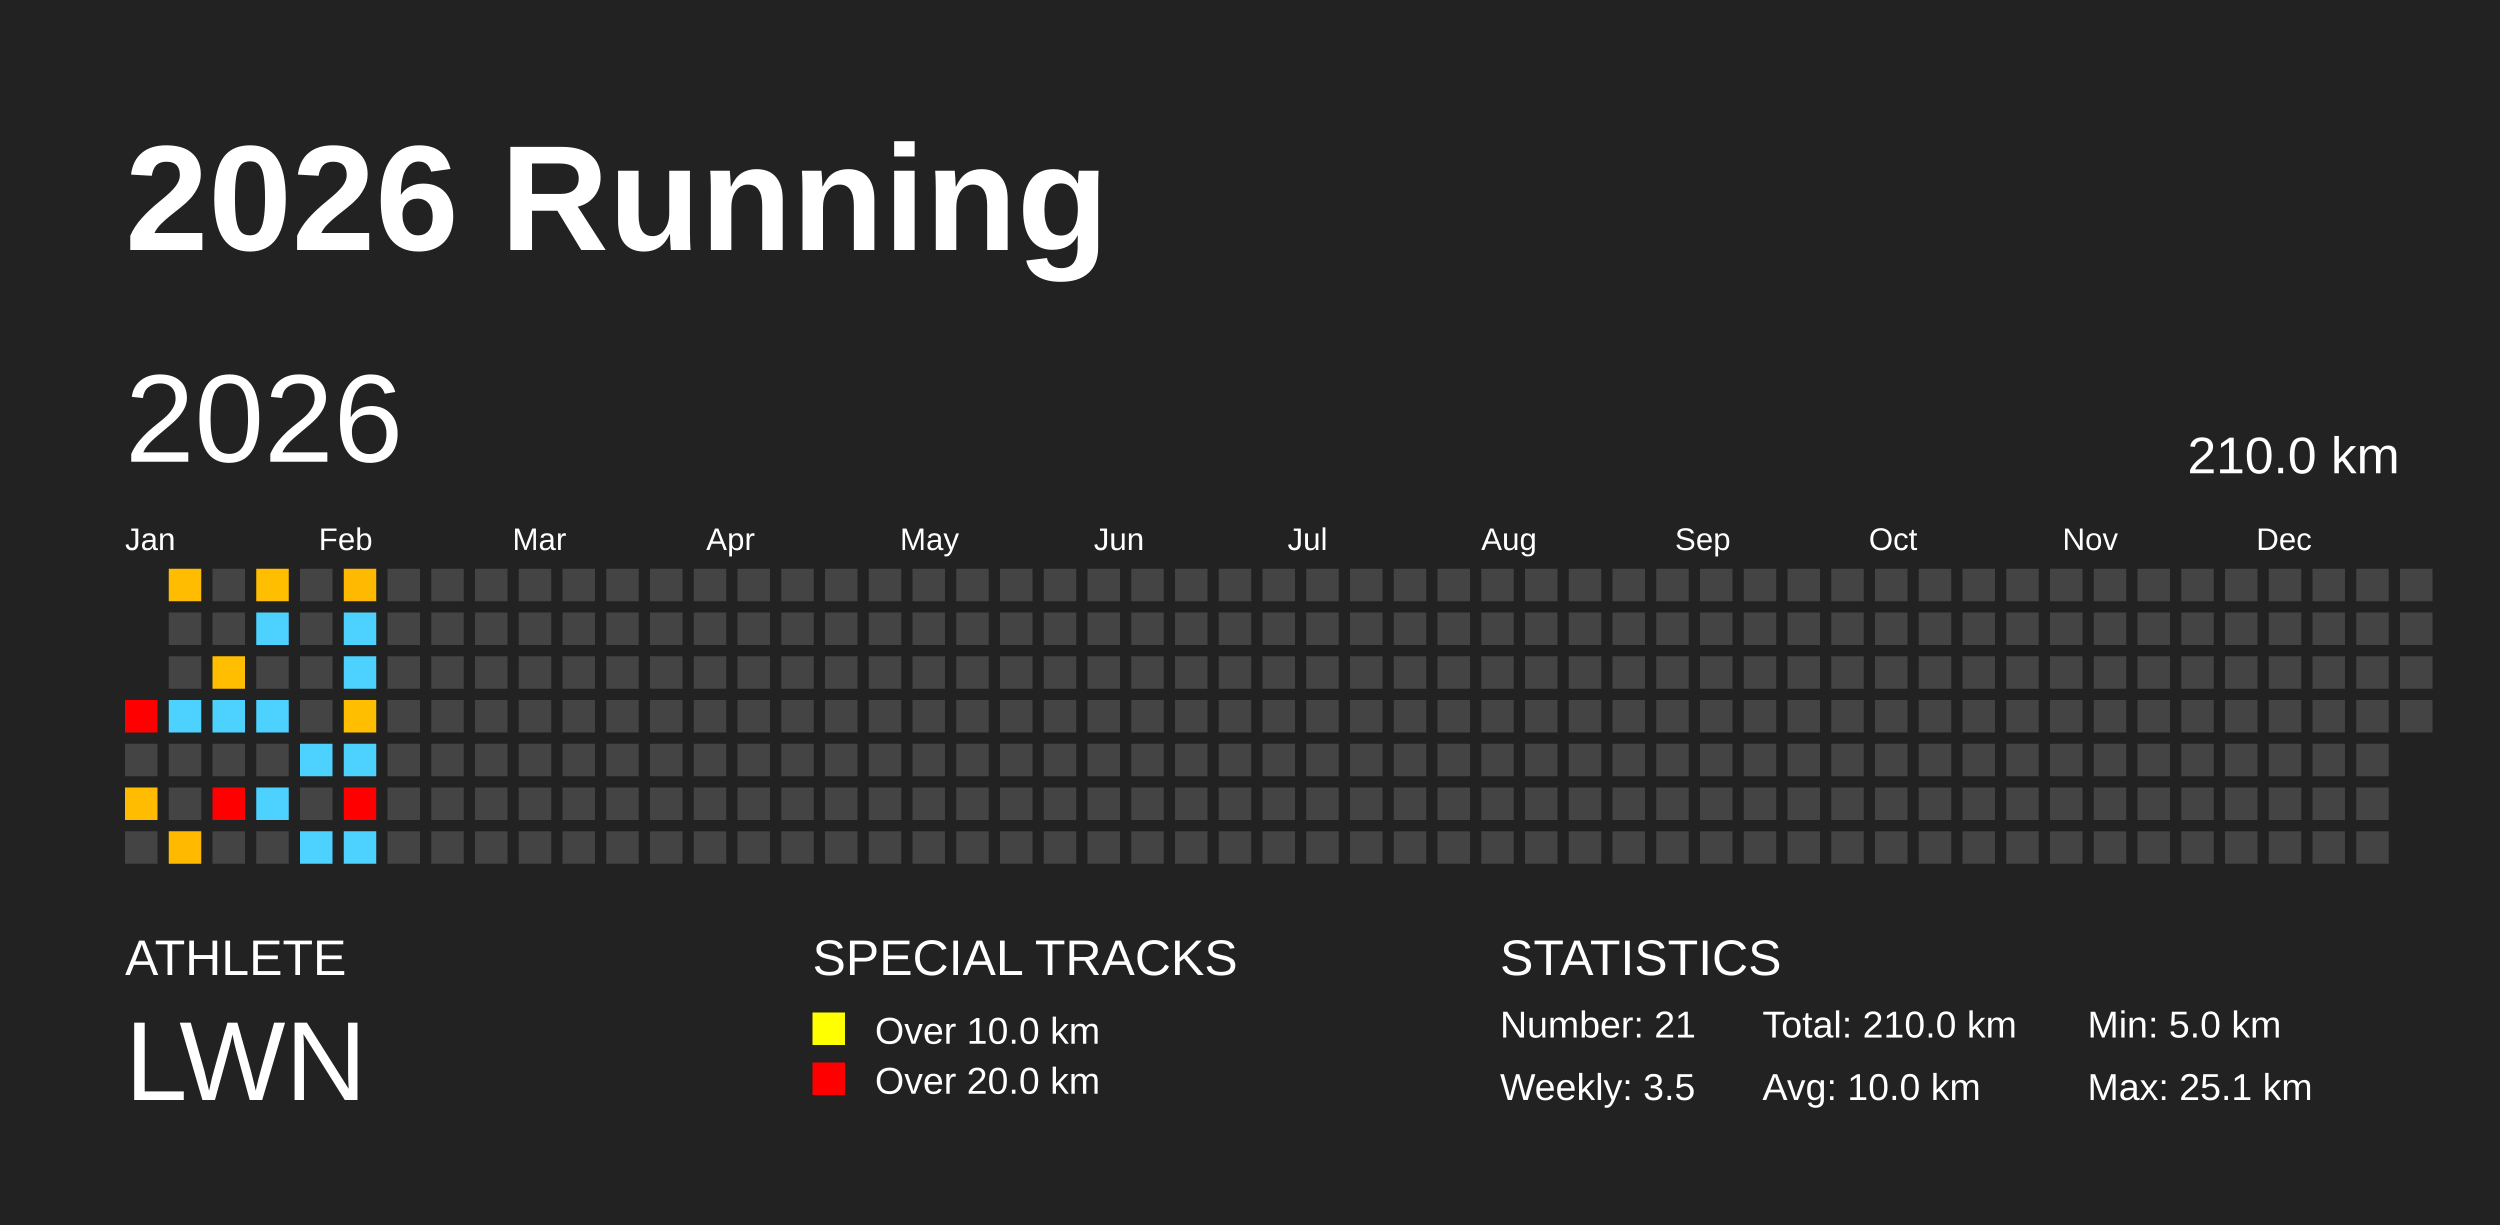
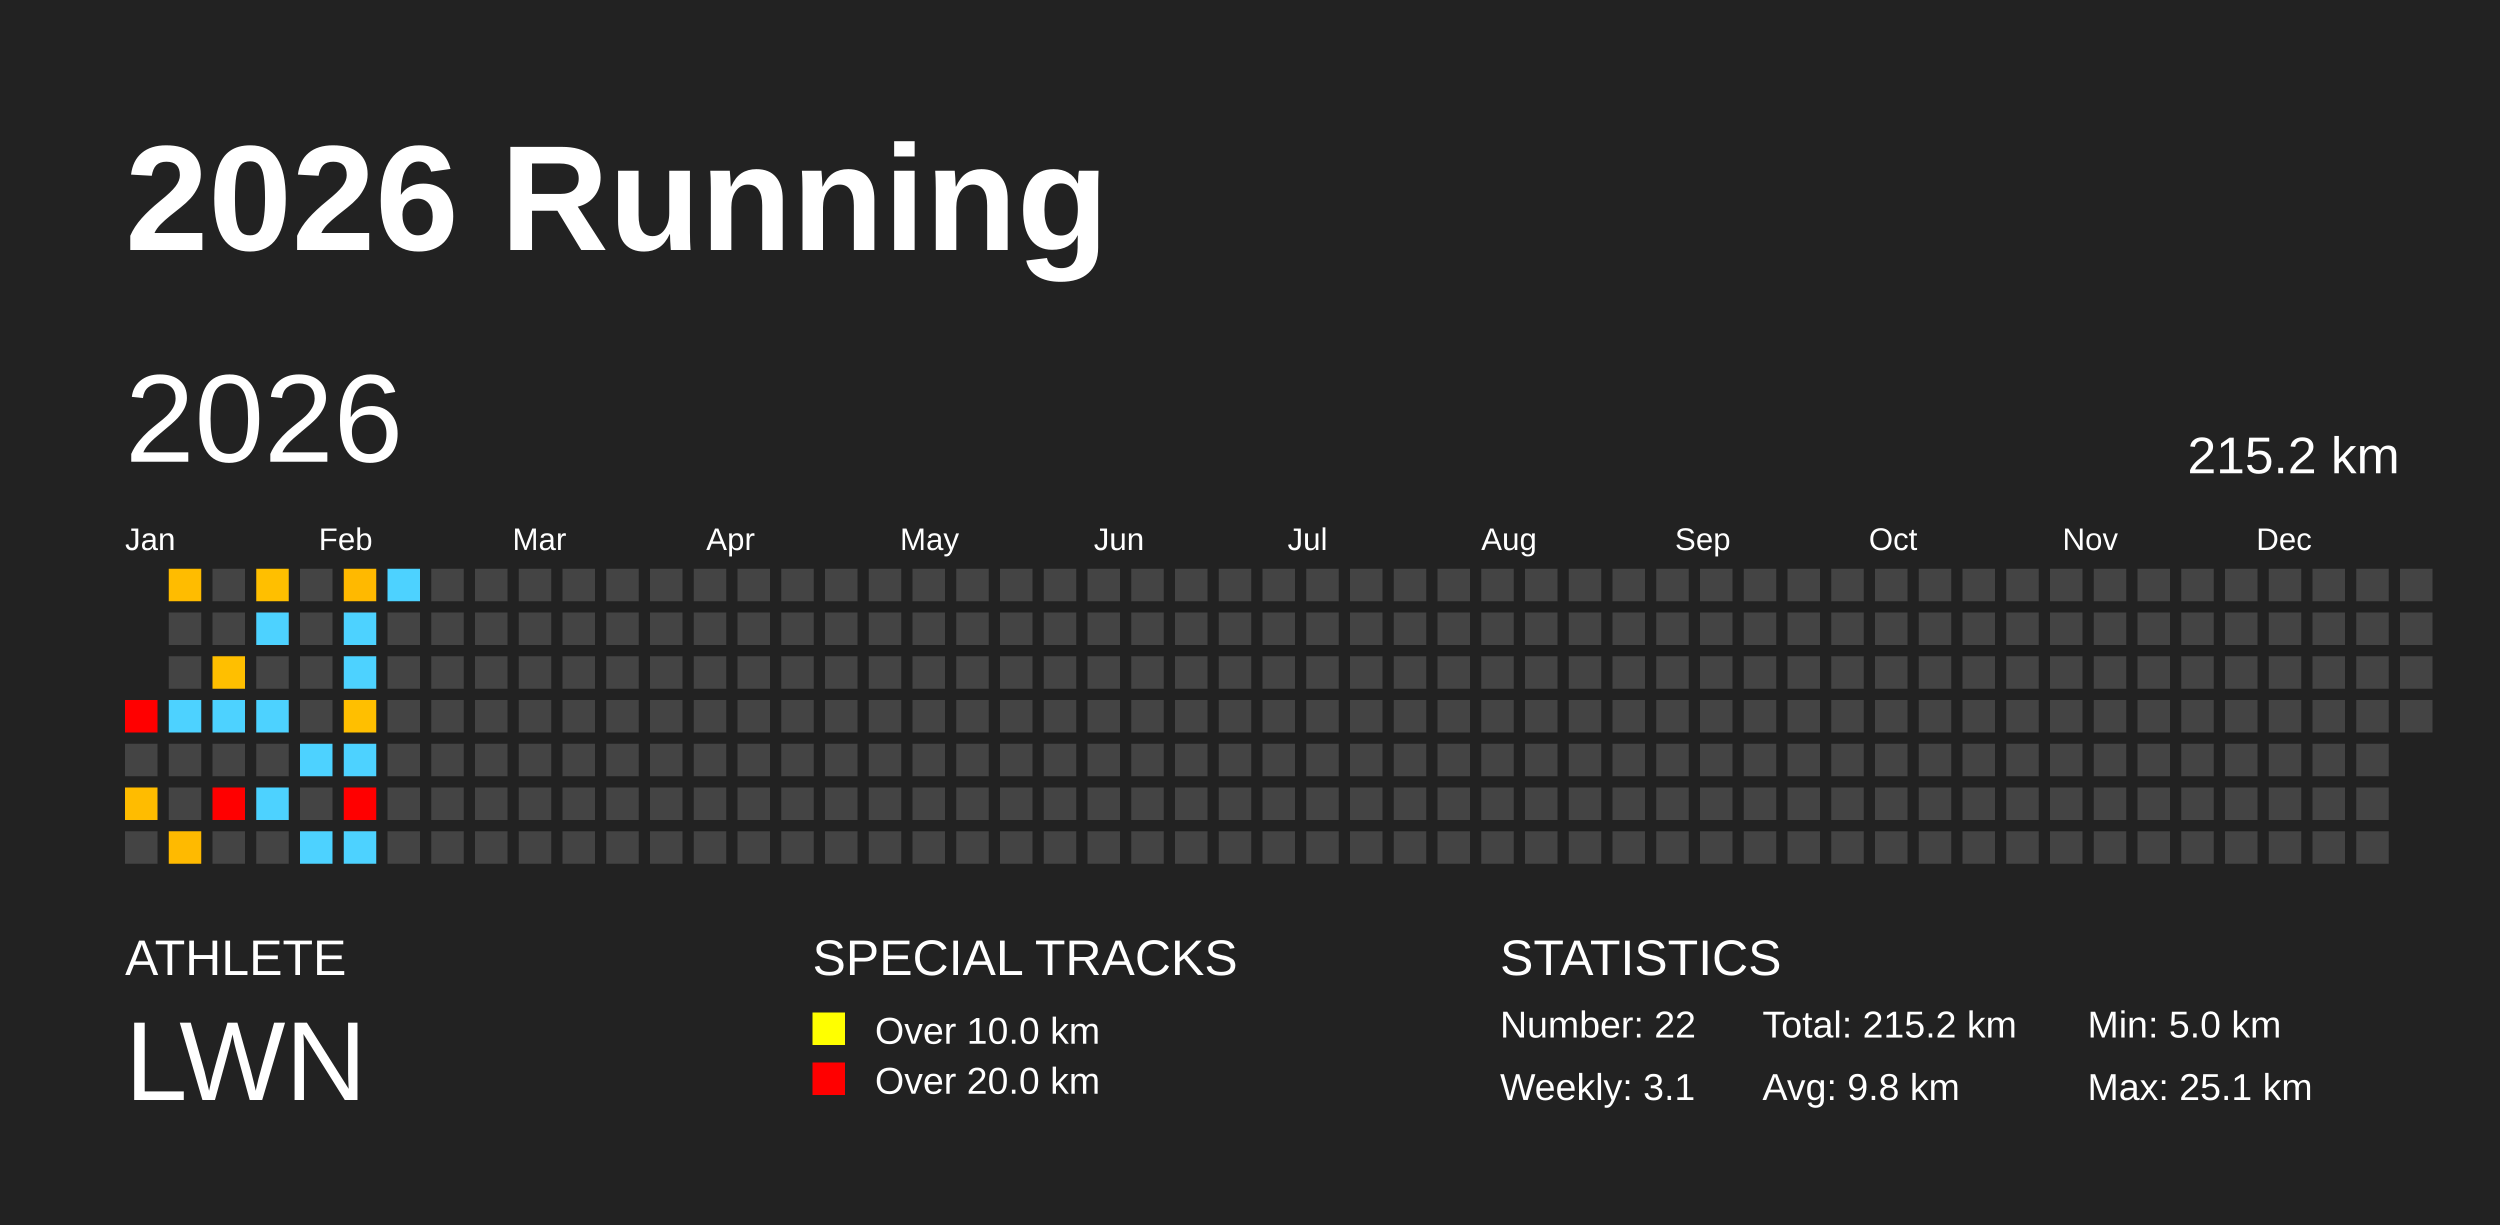
<svg xmlns="http://www.w3.org/2000/svg" baseProfile="full" height="98mm" version="1.1" viewBox="0,0,200,98" width="200mm">
  <defs />
  <rect fill="#222222" height="98" width="200" x="0" y="0" />
  <text fill="#FFFFFF" style="font-size:12px; font-family:Arial; font-weight:bold;" x="10" y="20">2026 Running</text>
  <text fill="#FFFFFF" style="font-size:4px; font-family:Arial" x="10" y="78">ATHLETE</text>
  <text fill="#FFFFFF" style="font-size:9px; font-family:Arial" x="10" y="88">LWN</text>
  <text fill="#FFFFFF" style="font-size:4px; font-family:Arial" x="65" y="78">SPECIAL TRACKS</text>
  <rect fill="yellow" height="2.6" width="2.6" x="65" y="81" />
  <text fill="#FFFFFF" style="font-size:3px; font-family:Arial" x="70" y="83.5">Over 10.0 km</text>
  <rect fill="red" height="2.6" width="2.6" x="65" y="85" />
  <text fill="#FFFFFF" style="font-size:3px; font-family:Arial" x="70" y="87.5">Over 20.0 km</text>
  <text fill="#FFFFFF" style="font-size:4px; font-family:Arial" x="120" y="78">STATISTICS</text>
-   <text fill="#FFFFFF" style="font-size:3px; font-family:Arial" x="120" y="83">Number: 21</text>
-   <text fill="#FFFFFF" style="font-size:3px; font-family:Arial" x="120" y="88">Weekly: 3.5</text>
-   <text fill="#FFFFFF" style="font-size:3px; font-family:Arial" x="141" y="83">Total: 210.0 km</text>
-   <text fill="#FFFFFF" style="font-size:3px; font-family:Arial" x="141" y="88">Avg: 10.0 km</text>
+   <text fill="#FFFFFF" style="font-size:3px; font-family:Arial" x="120" y="83">Number: 22</text>
+   <text fill="#FFFFFF" style="font-size:3px; font-family:Arial" x="120" y="88">Weekly: 3.1</text>
+   <text fill="#FFFFFF" style="font-size:3px; font-family:Arial" x="141" y="83">Total: 215.2 km</text>
+   <text fill="#FFFFFF" style="font-size:3px; font-family:Arial" x="141" y="88">Avg: 9.8 km</text>
  <text fill="#FFFFFF" style="font-size:3px; font-family:Arial" x="167" y="83">Min: 5.0 km</text>
  <text fill="#FFFFFF" style="font-size:3px; font-family:Arial" x="167" y="88">Max: 25.1 km</text>
  <text dominant-baseline="hanging" fill="#FFFFFF" style="font-size:10.0px; font-family:Arial;" x="10" y="30">2026</text>
-   <text dominant-baseline="hanging" fill="#FFFFFF" style="font-size:4.125px; font-family:Arial;" x="175" y="35">210.0 km</text>
+   <text dominant-baseline="hanging" fill="#FFFFFF" style="font-size:4.125px; font-family:Arial;" x="175" y="35">215.2 km</text>
  <text fill="#FFFFFF" style="font-size:2.5px; font-family:Arial" x="10.0" y="44">Jan</text>
  <text fill="#FFFFFF" style="font-size:2.5px; font-family:Arial" x="25.5" y="44">Feb</text>
  <text fill="#FFFFFF" style="font-size:2.5px; font-family:Arial" x="41.0" y="44">Mar</text>
  <text fill="#FFFFFF" style="font-size:2.5px; font-family:Arial" x="56.5" y="44">Apr</text>
  <text fill="#FFFFFF" style="font-size:2.5px; font-family:Arial" x="72.0" y="44">May</text>
  <text fill="#FFFFFF" style="font-size:2.5px; font-family:Arial" x="87.5" y="44">Jun</text>
  <text fill="#FFFFFF" style="font-size:2.5px; font-family:Arial" x="103.0" y="44">Jul</text>
  <text fill="#FFFFFF" style="font-size:2.5px; font-family:Arial" x="118.5" y="44">Aug</text>
  <text fill="#FFFFFF" style="font-size:2.5px; font-family:Arial" x="134.0" y="44">Sep</text>
  <text fill="#FFFFFF" style="font-size:2.5px; font-family:Arial" x="149.5" y="44">Oct</text>
  <text fill="#FFFFFF" style="font-size:2.5px; font-family:Arial" x="165.0" y="44">Nov</text>
  <text fill="#FFFFFF" style="font-size:2.5px; font-family:Arial" x="180.5" y="44">Dec</text>
  <rect fill="red" height="2.6" width="2.6" x="10.0" y="56.0" />
  <rect fill="#444444" height="2.6" width="2.6" x="10.0" y="59.5" />
  <rect fill="#ffbc00" height="2.6" width="2.6" x="10.0" y="63.0" />
  <rect fill="#444444" height="2.6" width="2.6" x="10.0" y="66.5" />
  <rect fill="#ffbc00" height="2.6" width="2.6" x="13.5" y="45.5" />
  <rect fill="#444444" height="2.6" width="2.6" x="13.5" y="49.0" />
  <rect fill="#444444" height="2.6" width="2.6" x="13.5" y="52.5" />
  <rect fill="#4dd2ff" height="2.6" width="2.6" x="13.5" y="56.0" />
  <rect fill="#444444" height="2.6" width="2.6" x="13.5" y="59.5" />
  <rect fill="#444444" height="2.6" width="2.6" x="13.5" y="63.0" />
  <rect fill="#ffba00" height="2.6" width="2.6" x="13.5" y="66.5" />
  <rect fill="#444444" height="2.6" width="2.6" x="17.0" y="45.5" />
  <rect fill="#444444" height="2.6" width="2.6" x="17.0" y="49.0" />
  <rect fill="#ffbf00" height="2.6" width="2.6" x="17.0" y="52.5" />
  <rect fill="#4dd2ff" height="2.6" width="2.6" x="17.0" y="56.0" />
  <rect fill="#444444" height="2.6" width="2.6" x="17.0" y="59.5" />
  <rect fill="red" height="2.6" width="2.6" x="17.0" y="63.0" />
  <rect fill="#444444" height="2.6" width="2.6" x="17.0" y="66.5" />
  <rect fill="#ffbf00" height="2.6" width="2.6" x="20.5" y="45.5" />
  <rect fill="#4dd2ff" height="2.6" width="2.6" x="20.5" y="49.0" />
  <rect fill="#444444" height="2.6" width="2.6" x="20.5" y="52.5" />
  <rect fill="#4dd2ff" height="2.6" width="2.6" x="20.5" y="56.0" />
  <rect fill="#444444" height="2.6" width="2.6" x="20.5" y="59.5" />
  <rect fill="#4dd2ff" height="2.6" width="2.6" x="20.5" y="63.0" />
  <rect fill="#444444" height="2.6" width="2.6" x="20.5" y="66.5" />
  <rect fill="#444444" height="2.6" width="2.6" x="24.0" y="45.5" />
  <rect fill="#444444" height="2.6" width="2.6" x="24.0" y="49.0" />
  <rect fill="#444444" height="2.6" width="2.6" x="24.0" y="52.5" />
  <rect fill="#444444" height="2.6" width="2.6" x="24.0" y="56.0" />
  <rect fill="#4dd2ff" height="2.6" width="2.6" x="24.0" y="59.5" />
  <rect fill="#444444" height="2.6" width="2.6" x="24.0" y="63.0" />
  <rect fill="#4dd2ff" height="2.6" width="2.6" x="24.0" y="66.5" />
  <rect fill="#ffb900" height="2.6" width="2.6" x="27.5" y="45.5" />
  <rect fill="#4dd2ff" height="2.6" width="2.6" x="27.5" y="49.0" />
  <rect fill="#4dd2ff" height="2.6" width="2.6" x="27.5" y="52.5" />
  <rect fill="#ffbf00" height="2.6" width="2.6" x="27.5" y="56.0" />
  <rect fill="#4dd2ff" height="2.6" width="2.6" x="27.5" y="59.5" />
  <rect fill="red" height="2.6" width="2.6" x="27.5" y="63.0" />
  <rect fill="#4dd2ff" height="2.6" width="2.6" x="27.5" y="66.5" />
-   <rect fill="#444444" height="2.6" width="2.6" x="31.0" y="45.5" />
+   <rect fill="#4dd2ff" height="2.6" width="2.6" x="31.0" y="45.5" />
  <rect fill="#444444" height="2.6" width="2.6" x="31.0" y="49.0" />
  <rect fill="#444444" height="2.6" width="2.6" x="31.0" y="52.5" />
  <rect fill="#444444" height="2.6" width="2.6" x="31.0" y="56.0" />
  <rect fill="#444444" height="2.6" width="2.6" x="31.0" y="59.5" />
  <rect fill="#444444" height="2.6" width="2.6" x="31.0" y="63.0" />
  <rect fill="#444444" height="2.6" width="2.6" x="31.0" y="66.5" />
  <rect fill="#444444" height="2.6" width="2.6" x="34.5" y="45.5" />
  <rect fill="#444444" height="2.6" width="2.6" x="34.5" y="49.0" />
  <rect fill="#444444" height="2.6" width="2.6" x="34.5" y="52.5" />
  <rect fill="#444444" height="2.6" width="2.6" x="34.5" y="56.0" />
  <rect fill="#444444" height="2.6" width="2.6" x="34.5" y="59.5" />
  <rect fill="#444444" height="2.6" width="2.6" x="34.5" y="63.0" />
  <rect fill="#444444" height="2.6" width="2.6" x="34.5" y="66.5" />
  <rect fill="#444444" height="2.6" width="2.6" x="38.0" y="45.5" />
  <rect fill="#444444" height="2.6" width="2.6" x="38.0" y="49.0" />
  <rect fill="#444444" height="2.6" width="2.6" x="38.0" y="52.5" />
  <rect fill="#444444" height="2.6" width="2.6" x="38.0" y="56.0" />
  <rect fill="#444444" height="2.6" width="2.6" x="38.0" y="59.5" />
  <rect fill="#444444" height="2.6" width="2.6" x="38.0" y="63.0" />
  <rect fill="#444444" height="2.6" width="2.6" x="38.0" y="66.5" />
  <rect fill="#444444" height="2.6" width="2.6" x="41.5" y="45.5" />
  <rect fill="#444444" height="2.6" width="2.6" x="41.5" y="49.0" />
  <rect fill="#444444" height="2.6" width="2.6" x="41.5" y="52.5" />
  <rect fill="#444444" height="2.6" width="2.6" x="41.5" y="56.0" />
  <rect fill="#444444" height="2.6" width="2.6" x="41.5" y="59.5" />
  <rect fill="#444444" height="2.6" width="2.6" x="41.5" y="63.0" />
  <rect fill="#444444" height="2.6" width="2.6" x="41.5" y="66.5" />
  <rect fill="#444444" height="2.6" width="2.6" x="45.0" y="45.5" />
  <rect fill="#444444" height="2.6" width="2.6" x="45.0" y="49.0" />
  <rect fill="#444444" height="2.6" width="2.6" x="45.0" y="52.5" />
  <rect fill="#444444" height="2.6" width="2.6" x="45.0" y="56.0" />
  <rect fill="#444444" height="2.6" width="2.6" x="45.0" y="59.5" />
  <rect fill="#444444" height="2.6" width="2.6" x="45.0" y="63.0" />
  <rect fill="#444444" height="2.6" width="2.6" x="45.0" y="66.5" />
  <rect fill="#444444" height="2.6" width="2.6" x="48.5" y="45.5" />
  <rect fill="#444444" height="2.6" width="2.6" x="48.5" y="49.0" />
  <rect fill="#444444" height="2.6" width="2.6" x="48.5" y="52.5" />
  <rect fill="#444444" height="2.6" width="2.6" x="48.5" y="56.0" />
  <rect fill="#444444" height="2.6" width="2.6" x="48.5" y="59.5" />
  <rect fill="#444444" height="2.6" width="2.6" x="48.5" y="63.0" />
  <rect fill="#444444" height="2.6" width="2.6" x="48.5" y="66.5" />
  <rect fill="#444444" height="2.6" width="2.6" x="52.0" y="45.5" />
  <rect fill="#444444" height="2.6" width="2.6" x="52.0" y="49.0" />
  <rect fill="#444444" height="2.6" width="2.6" x="52.0" y="52.5" />
  <rect fill="#444444" height="2.6" width="2.6" x="52.0" y="56.0" />
  <rect fill="#444444" height="2.6" width="2.6" x="52.0" y="59.5" />
  <rect fill="#444444" height="2.6" width="2.6" x="52.0" y="63.0" />
  <rect fill="#444444" height="2.6" width="2.6" x="52.0" y="66.5" />
  <rect fill="#444444" height="2.6" width="2.6" x="55.5" y="45.5" />
  <rect fill="#444444" height="2.6" width="2.6" x="55.5" y="49.0" />
  <rect fill="#444444" height="2.6" width="2.6" x="55.5" y="52.5" />
  <rect fill="#444444" height="2.6" width="2.6" x="55.5" y="56.0" />
  <rect fill="#444444" height="2.6" width="2.6" x="55.5" y="59.5" />
  <rect fill="#444444" height="2.6" width="2.6" x="55.5" y="63.0" />
  <rect fill="#444444" height="2.6" width="2.6" x="55.5" y="66.5" />
  <rect fill="#444444" height="2.6" width="2.6" x="59.0" y="45.5" />
  <rect fill="#444444" height="2.6" width="2.6" x="59.0" y="49.0" />
  <rect fill="#444444" height="2.6" width="2.6" x="59.0" y="52.5" />
  <rect fill="#444444" height="2.6" width="2.6" x="59.0" y="56.0" />
  <rect fill="#444444" height="2.6" width="2.6" x="59.0" y="59.5" />
  <rect fill="#444444" height="2.6" width="2.6" x="59.0" y="63.0" />
  <rect fill="#444444" height="2.6" width="2.6" x="59.0" y="66.5" />
  <rect fill="#444444" height="2.6" width="2.6" x="62.5" y="45.5" />
  <rect fill="#444444" height="2.6" width="2.6" x="62.5" y="49.0" />
  <rect fill="#444444" height="2.6" width="2.6" x="62.5" y="52.5" />
  <rect fill="#444444" height="2.6" width="2.6" x="62.5" y="56.0" />
  <rect fill="#444444" height="2.6" width="2.6" x="62.5" y="59.5" />
  <rect fill="#444444" height="2.6" width="2.6" x="62.5" y="63.0" />
  <rect fill="#444444" height="2.6" width="2.6" x="62.5" y="66.5" />
  <rect fill="#444444" height="2.6" width="2.6" x="66.0" y="45.5" />
  <rect fill="#444444" height="2.6" width="2.6" x="66.0" y="49.0" />
  <rect fill="#444444" height="2.6" width="2.6" x="66.0" y="52.5" />
  <rect fill="#444444" height="2.6" width="2.6" x="66.0" y="56.0" />
  <rect fill="#444444" height="2.6" width="2.6" x="66.0" y="59.5" />
  <rect fill="#444444" height="2.6" width="2.6" x="66.0" y="63.0" />
  <rect fill="#444444" height="2.6" width="2.6" x="66.0" y="66.5" />
  <rect fill="#444444" height="2.6" width="2.6" x="69.5" y="45.5" />
  <rect fill="#444444" height="2.6" width="2.6" x="69.5" y="49.0" />
  <rect fill="#444444" height="2.6" width="2.6" x="69.5" y="52.5" />
  <rect fill="#444444" height="2.6" width="2.6" x="69.5" y="56.0" />
  <rect fill="#444444" height="2.6" width="2.6" x="69.5" y="59.5" />
  <rect fill="#444444" height="2.6" width="2.6" x="69.5" y="63.0" />
  <rect fill="#444444" height="2.6" width="2.6" x="69.5" y="66.5" />
  <rect fill="#444444" height="2.6" width="2.6" x="73.0" y="45.5" />
  <rect fill="#444444" height="2.6" width="2.6" x="73.0" y="49.0" />
  <rect fill="#444444" height="2.6" width="2.6" x="73.0" y="52.5" />
  <rect fill="#444444" height="2.6" width="2.6" x="73.0" y="56.0" />
  <rect fill="#444444" height="2.6" width="2.6" x="73.0" y="59.5" />
  <rect fill="#444444" height="2.6" width="2.6" x="73.0" y="63.0" />
  <rect fill="#444444" height="2.6" width="2.6" x="73.0" y="66.5" />
  <rect fill="#444444" height="2.6" width="2.6" x="76.5" y="45.5" />
  <rect fill="#444444" height="2.6" width="2.6" x="76.5" y="49.0" />
  <rect fill="#444444" height="2.6" width="2.6" x="76.5" y="52.5" />
  <rect fill="#444444" height="2.6" width="2.6" x="76.5" y="56.0" />
  <rect fill="#444444" height="2.6" width="2.6" x="76.5" y="59.5" />
  <rect fill="#444444" height="2.6" width="2.6" x="76.5" y="63.0" />
  <rect fill="#444444" height="2.6" width="2.6" x="76.5" y="66.5" />
  <rect fill="#444444" height="2.6" width="2.6" x="80.0" y="45.5" />
  <rect fill="#444444" height="2.6" width="2.6" x="80.0" y="49.0" />
  <rect fill="#444444" height="2.6" width="2.6" x="80.0" y="52.5" />
  <rect fill="#444444" height="2.6" width="2.6" x="80.0" y="56.0" />
  <rect fill="#444444" height="2.6" width="2.6" x="80.0" y="59.5" />
  <rect fill="#444444" height="2.6" width="2.6" x="80.0" y="63.0" />
  <rect fill="#444444" height="2.6" width="2.6" x="80.0" y="66.5" />
  <rect fill="#444444" height="2.6" width="2.6" x="83.5" y="45.5" />
  <rect fill="#444444" height="2.6" width="2.6" x="83.5" y="49.0" />
  <rect fill="#444444" height="2.6" width="2.6" x="83.5" y="52.5" />
  <rect fill="#444444" height="2.6" width="2.6" x="83.5" y="56.0" />
  <rect fill="#444444" height="2.6" width="2.6" x="83.5" y="59.5" />
  <rect fill="#444444" height="2.6" width="2.6" x="83.5" y="63.0" />
  <rect fill="#444444" height="2.6" width="2.6" x="83.5" y="66.5" />
  <rect fill="#444444" height="2.6" width="2.6" x="87.0" y="45.5" />
  <rect fill="#444444" height="2.6" width="2.6" x="87.0" y="49.0" />
  <rect fill="#444444" height="2.6" width="2.6" x="87.0" y="52.5" />
  <rect fill="#444444" height="2.6" width="2.6" x="87.0" y="56.0" />
  <rect fill="#444444" height="2.6" width="2.6" x="87.0" y="59.5" />
  <rect fill="#444444" height="2.6" width="2.6" x="87.0" y="63.0" />
  <rect fill="#444444" height="2.6" width="2.6" x="87.0" y="66.5" />
  <rect fill="#444444" height="2.6" width="2.6" x="90.5" y="45.5" />
  <rect fill="#444444" height="2.6" width="2.6" x="90.5" y="49.0" />
  <rect fill="#444444" height="2.6" width="2.6" x="90.5" y="52.5" />
  <rect fill="#444444" height="2.6" width="2.6" x="90.5" y="56.0" />
  <rect fill="#444444" height="2.6" width="2.6" x="90.5" y="59.5" />
  <rect fill="#444444" height="2.6" width="2.6" x="90.5" y="63.0" />
  <rect fill="#444444" height="2.6" width="2.6" x="90.5" y="66.5" />
  <rect fill="#444444" height="2.6" width="2.6" x="94.0" y="45.5" />
  <rect fill="#444444" height="2.6" width="2.6" x="94.0" y="49.0" />
  <rect fill="#444444" height="2.6" width="2.6" x="94.0" y="52.5" />
  <rect fill="#444444" height="2.6" width="2.6" x="94.0" y="56.0" />
  <rect fill="#444444" height="2.6" width="2.6" x="94.0" y="59.5" />
  <rect fill="#444444" height="2.6" width="2.6" x="94.0" y="63.0" />
  <rect fill="#444444" height="2.6" width="2.6" x="94.0" y="66.5" />
  <rect fill="#444444" height="2.6" width="2.6" x="97.5" y="45.5" />
  <rect fill="#444444" height="2.6" width="2.6" x="97.5" y="49.0" />
  <rect fill="#444444" height="2.6" width="2.6" x="97.5" y="52.5" />
  <rect fill="#444444" height="2.6" width="2.6" x="97.5" y="56.0" />
  <rect fill="#444444" height="2.6" width="2.6" x="97.5" y="59.5" />
  <rect fill="#444444" height="2.6" width="2.6" x="97.5" y="63.0" />
  <rect fill="#444444" height="2.6" width="2.6" x="97.5" y="66.5" />
  <rect fill="#444444" height="2.6" width="2.6" x="101.0" y="45.5" />
  <rect fill="#444444" height="2.6" width="2.6" x="101.0" y="49.0" />
  <rect fill="#444444" height="2.6" width="2.6" x="101.0" y="52.5" />
  <rect fill="#444444" height="2.6" width="2.6" x="101.0" y="56.0" />
  <rect fill="#444444" height="2.6" width="2.6" x="101.0" y="59.5" />
  <rect fill="#444444" height="2.6" width="2.6" x="101.0" y="63.0" />
  <rect fill="#444444" height="2.6" width="2.6" x="101.0" y="66.5" />
  <rect fill="#444444" height="2.6" width="2.6" x="104.5" y="45.5" />
  <rect fill="#444444" height="2.6" width="2.6" x="104.5" y="49.0" />
  <rect fill="#444444" height="2.6" width="2.6" x="104.5" y="52.5" />
  <rect fill="#444444" height="2.6" width="2.6" x="104.5" y="56.0" />
  <rect fill="#444444" height="2.6" width="2.6" x="104.5" y="59.5" />
  <rect fill="#444444" height="2.6" width="2.6" x="104.5" y="63.0" />
  <rect fill="#444444" height="2.6" width="2.6" x="104.5" y="66.5" />
  <rect fill="#444444" height="2.6" width="2.6" x="108.0" y="45.5" />
  <rect fill="#444444" height="2.6" width="2.6" x="108.0" y="49.0" />
  <rect fill="#444444" height="2.6" width="2.6" x="108.0" y="52.5" />
  <rect fill="#444444" height="2.6" width="2.6" x="108.0" y="56.0" />
  <rect fill="#444444" height="2.6" width="2.6" x="108.0" y="59.5" />
  <rect fill="#444444" height="2.6" width="2.6" x="108.0" y="63.0" />
  <rect fill="#444444" height="2.6" width="2.6" x="108.0" y="66.5" />
  <rect fill="#444444" height="2.6" width="2.6" x="111.5" y="45.5" />
  <rect fill="#444444" height="2.6" width="2.6" x="111.5" y="49.0" />
  <rect fill="#444444" height="2.6" width="2.6" x="111.5" y="52.5" />
  <rect fill="#444444" height="2.6" width="2.6" x="111.5" y="56.0" />
  <rect fill="#444444" height="2.6" width="2.6" x="111.5" y="59.5" />
  <rect fill="#444444" height="2.6" width="2.6" x="111.5" y="63.0" />
  <rect fill="#444444" height="2.6" width="2.6" x="111.5" y="66.5" />
  <rect fill="#444444" height="2.6" width="2.6" x="115.0" y="45.5" />
  <rect fill="#444444" height="2.6" width="2.6" x="115.0" y="49.0" />
  <rect fill="#444444" height="2.6" width="2.6" x="115.0" y="52.5" />
  <rect fill="#444444" height="2.6" width="2.6" x="115.0" y="56.0" />
  <rect fill="#444444" height="2.6" width="2.6" x="115.0" y="59.5" />
  <rect fill="#444444" height="2.6" width="2.6" x="115.0" y="63.0" />
  <rect fill="#444444" height="2.6" width="2.6" x="115.0" y="66.5" />
  <rect fill="#444444" height="2.6" width="2.6" x="118.5" y="45.5" />
  <rect fill="#444444" height="2.6" width="2.6" x="118.5" y="49.0" />
  <rect fill="#444444" height="2.6" width="2.6" x="118.5" y="52.5" />
  <rect fill="#444444" height="2.6" width="2.6" x="118.5" y="56.0" />
  <rect fill="#444444" height="2.6" width="2.6" x="118.5" y="59.5" />
  <rect fill="#444444" height="2.6" width="2.6" x="118.5" y="63.0" />
  <rect fill="#444444" height="2.6" width="2.6" x="118.5" y="66.5" />
  <rect fill="#444444" height="2.6" width="2.6" x="122.0" y="45.5" />
  <rect fill="#444444" height="2.6" width="2.6" x="122.0" y="49.0" />
  <rect fill="#444444" height="2.6" width="2.6" x="122.0" y="52.5" />
  <rect fill="#444444" height="2.6" width="2.6" x="122.0" y="56.0" />
  <rect fill="#444444" height="2.6" width="2.6" x="122.0" y="59.5" />
  <rect fill="#444444" height="2.6" width="2.6" x="122.0" y="63.0" />
  <rect fill="#444444" height="2.6" width="2.6" x="122.0" y="66.5" />
  <rect fill="#444444" height="2.6" width="2.6" x="125.5" y="45.5" />
  <rect fill="#444444" height="2.6" width="2.6" x="125.5" y="49.0" />
  <rect fill="#444444" height="2.6" width="2.6" x="125.5" y="52.5" />
  <rect fill="#444444" height="2.6" width="2.6" x="125.5" y="56.0" />
  <rect fill="#444444" height="2.6" width="2.6" x="125.5" y="59.5" />
  <rect fill="#444444" height="2.6" width="2.6" x="125.5" y="63.0" />
  <rect fill="#444444" height="2.6" width="2.6" x="125.5" y="66.5" />
  <rect fill="#444444" height="2.6" width="2.6" x="129.0" y="45.5" />
  <rect fill="#444444" height="2.6" width="2.6" x="129.0" y="49.0" />
  <rect fill="#444444" height="2.6" width="2.6" x="129.0" y="52.5" />
  <rect fill="#444444" height="2.6" width="2.6" x="129.0" y="56.0" />
  <rect fill="#444444" height="2.6" width="2.6" x="129.0" y="59.5" />
  <rect fill="#444444" height="2.6" width="2.6" x="129.0" y="63.0" />
  <rect fill="#444444" height="2.6" width="2.6" x="129.0" y="66.5" />
  <rect fill="#444444" height="2.6" width="2.6" x="132.5" y="45.5" />
  <rect fill="#444444" height="2.6" width="2.6" x="132.5" y="49.0" />
  <rect fill="#444444" height="2.6" width="2.6" x="132.5" y="52.5" />
  <rect fill="#444444" height="2.6" width="2.6" x="132.5" y="56.0" />
  <rect fill="#444444" height="2.6" width="2.6" x="132.5" y="59.5" />
  <rect fill="#444444" height="2.6" width="2.6" x="132.5" y="63.0" />
  <rect fill="#444444" height="2.6" width="2.6" x="132.5" y="66.5" />
  <rect fill="#444444" height="2.6" width="2.6" x="136.0" y="45.5" />
  <rect fill="#444444" height="2.6" width="2.6" x="136.0" y="49.0" />
  <rect fill="#444444" height="2.6" width="2.6" x="136.0" y="52.5" />
  <rect fill="#444444" height="2.6" width="2.6" x="136.0" y="56.0" />
  <rect fill="#444444" height="2.6" width="2.6" x="136.0" y="59.5" />
  <rect fill="#444444" height="2.6" width="2.6" x="136.0" y="63.0" />
  <rect fill="#444444" height="2.6" width="2.6" x="136.0" y="66.5" />
  <rect fill="#444444" height="2.6" width="2.6" x="139.5" y="45.5" />
  <rect fill="#444444" height="2.6" width="2.6" x="139.5" y="49.0" />
  <rect fill="#444444" height="2.6" width="2.6" x="139.5" y="52.5" />
  <rect fill="#444444" height="2.6" width="2.6" x="139.5" y="56.0" />
  <rect fill="#444444" height="2.6" width="2.6" x="139.5" y="59.5" />
  <rect fill="#444444" height="2.6" width="2.6" x="139.5" y="63.0" />
  <rect fill="#444444" height="2.6" width="2.6" x="139.5" y="66.5" />
  <rect fill="#444444" height="2.6" width="2.6" x="143.0" y="45.5" />
  <rect fill="#444444" height="2.6" width="2.6" x="143.0" y="49.0" />
  <rect fill="#444444" height="2.6" width="2.6" x="143.0" y="52.5" />
  <rect fill="#444444" height="2.6" width="2.6" x="143.0" y="56.0" />
  <rect fill="#444444" height="2.6" width="2.6" x="143.0" y="59.5" />
  <rect fill="#444444" height="2.6" width="2.6" x="143.0" y="63.0" />
  <rect fill="#444444" height="2.6" width="2.6" x="143.0" y="66.5" />
  <rect fill="#444444" height="2.6" width="2.6" x="146.5" y="45.5" />
  <rect fill="#444444" height="2.6" width="2.6" x="146.5" y="49.0" />
  <rect fill="#444444" height="2.6" width="2.6" x="146.5" y="52.5" />
  <rect fill="#444444" height="2.6" width="2.6" x="146.5" y="56.0" />
  <rect fill="#444444" height="2.6" width="2.6" x="146.5" y="59.5" />
  <rect fill="#444444" height="2.6" width="2.6" x="146.5" y="63.0" />
  <rect fill="#444444" height="2.6" width="2.6" x="146.5" y="66.5" />
  <rect fill="#444444" height="2.6" width="2.6" x="150.0" y="45.5" />
  <rect fill="#444444" height="2.6" width="2.6" x="150.0" y="49.0" />
  <rect fill="#444444" height="2.6" width="2.6" x="150.0" y="52.5" />
  <rect fill="#444444" height="2.6" width="2.6" x="150.0" y="56.0" />
  <rect fill="#444444" height="2.6" width="2.6" x="150.0" y="59.5" />
  <rect fill="#444444" height="2.6" width="2.6" x="150.0" y="63.0" />
  <rect fill="#444444" height="2.6" width="2.6" x="150.0" y="66.5" />
  <rect fill="#444444" height="2.6" width="2.6" x="153.5" y="45.5" />
  <rect fill="#444444" height="2.6" width="2.6" x="153.5" y="49.0" />
  <rect fill="#444444" height="2.6" width="2.6" x="153.5" y="52.5" />
  <rect fill="#444444" height="2.6" width="2.6" x="153.5" y="56.0" />
  <rect fill="#444444" height="2.6" width="2.6" x="153.5" y="59.5" />
  <rect fill="#444444" height="2.6" width="2.6" x="153.5" y="63.0" />
  <rect fill="#444444" height="2.6" width="2.6" x="153.5" y="66.5" />
  <rect fill="#444444" height="2.6" width="2.6" x="157.0" y="45.5" />
  <rect fill="#444444" height="2.6" width="2.6" x="157.0" y="49.0" />
  <rect fill="#444444" height="2.6" width="2.6" x="157.0" y="52.5" />
  <rect fill="#444444" height="2.6" width="2.6" x="157.0" y="56.0" />
  <rect fill="#444444" height="2.6" width="2.6" x="157.0" y="59.5" />
  <rect fill="#444444" height="2.6" width="2.6" x="157.0" y="63.0" />
  <rect fill="#444444" height="2.6" width="2.6" x="157.0" y="66.5" />
  <rect fill="#444444" height="2.6" width="2.6" x="160.5" y="45.5" />
  <rect fill="#444444" height="2.6" width="2.6" x="160.5" y="49.0" />
  <rect fill="#444444" height="2.6" width="2.6" x="160.5" y="52.5" />
  <rect fill="#444444" height="2.6" width="2.6" x="160.5" y="56.0" />
  <rect fill="#444444" height="2.6" width="2.6" x="160.5" y="59.5" />
  <rect fill="#444444" height="2.6" width="2.6" x="160.5" y="63.0" />
  <rect fill="#444444" height="2.6" width="2.6" x="160.5" y="66.5" />
  <rect fill="#444444" height="2.6" width="2.6" x="164.0" y="45.5" />
  <rect fill="#444444" height="2.6" width="2.6" x="164.0" y="49.0" />
  <rect fill="#444444" height="2.6" width="2.6" x="164.0" y="52.5" />
  <rect fill="#444444" height="2.6" width="2.6" x="164.0" y="56.0" />
  <rect fill="#444444" height="2.6" width="2.6" x="164.0" y="59.5" />
  <rect fill="#444444" height="2.6" width="2.6" x="164.0" y="63.0" />
  <rect fill="#444444" height="2.6" width="2.6" x="164.0" y="66.5" />
  <rect fill="#444444" height="2.6" width="2.6" x="167.5" y="45.5" />
  <rect fill="#444444" height="2.6" width="2.6" x="167.5" y="49.0" />
  <rect fill="#444444" height="2.6" width="2.6" x="167.5" y="52.5" />
  <rect fill="#444444" height="2.6" width="2.6" x="167.5" y="56.0" />
  <rect fill="#444444" height="2.6" width="2.6" x="167.5" y="59.5" />
  <rect fill="#444444" height="2.6" width="2.6" x="167.5" y="63.0" />
  <rect fill="#444444" height="2.6" width="2.6" x="167.5" y="66.5" />
  <rect fill="#444444" height="2.6" width="2.6" x="171.0" y="45.5" />
  <rect fill="#444444" height="2.6" width="2.6" x="171.0" y="49.0" />
  <rect fill="#444444" height="2.6" width="2.6" x="171.0" y="52.5" />
  <rect fill="#444444" height="2.6" width="2.6" x="171.0" y="56.0" />
  <rect fill="#444444" height="2.6" width="2.6" x="171.0" y="59.5" />
  <rect fill="#444444" height="2.6" width="2.6" x="171.0" y="63.0" />
  <rect fill="#444444" height="2.6" width="2.6" x="171.0" y="66.5" />
  <rect fill="#444444" height="2.6" width="2.6" x="174.5" y="45.5" />
  <rect fill="#444444" height="2.6" width="2.6" x="174.5" y="49.0" />
  <rect fill="#444444" height="2.6" width="2.6" x="174.5" y="52.5" />
  <rect fill="#444444" height="2.6" width="2.6" x="174.5" y="56.0" />
  <rect fill="#444444" height="2.6" width="2.6" x="174.5" y="59.5" />
  <rect fill="#444444" height="2.6" width="2.6" x="174.5" y="63.0" />
  <rect fill="#444444" height="2.6" width="2.6" x="174.5" y="66.5" />
  <rect fill="#444444" height="2.6" width="2.6" x="178.0" y="45.5" />
  <rect fill="#444444" height="2.6" width="2.6" x="178.0" y="49.0" />
  <rect fill="#444444" height="2.6" width="2.6" x="178.0" y="52.5" />
  <rect fill="#444444" height="2.6" width="2.6" x="178.0" y="56.0" />
  <rect fill="#444444" height="2.6" width="2.6" x="178.0" y="59.5" />
  <rect fill="#444444" height="2.6" width="2.6" x="178.0" y="63.0" />
  <rect fill="#444444" height="2.6" width="2.6" x="178.0" y="66.5" />
  <rect fill="#444444" height="2.6" width="2.6" x="181.5" y="45.5" />
  <rect fill="#444444" height="2.6" width="2.6" x="181.5" y="49.0" />
  <rect fill="#444444" height="2.6" width="2.6" x="181.5" y="52.5" />
  <rect fill="#444444" height="2.6" width="2.6" x="181.5" y="56.0" />
  <rect fill="#444444" height="2.6" width="2.6" x="181.5" y="59.5" />
  <rect fill="#444444" height="2.6" width="2.6" x="181.5" y="63.0" />
  <rect fill="#444444" height="2.6" width="2.6" x="181.5" y="66.5" />
  <rect fill="#444444" height="2.6" width="2.6" x="185.0" y="45.5" />
  <rect fill="#444444" height="2.6" width="2.6" x="185.0" y="49.0" />
  <rect fill="#444444" height="2.6" width="2.6" x="185.0" y="52.5" />
  <rect fill="#444444" height="2.6" width="2.6" x="185.0" y="56.0" />
  <rect fill="#444444" height="2.6" width="2.6" x="185.0" y="59.5" />
  <rect fill="#444444" height="2.6" width="2.6" x="185.0" y="63.0" />
  <rect fill="#444444" height="2.6" width="2.6" x="185.0" y="66.5" />
  <rect fill="#444444" height="2.6" width="2.6" x="188.5" y="45.5" />
  <rect fill="#444444" height="2.6" width="2.6" x="188.5" y="49.0" />
  <rect fill="#444444" height="2.6" width="2.6" x="188.5" y="52.5" />
  <rect fill="#444444" height="2.6" width="2.6" x="188.5" y="56.0" />
  <rect fill="#444444" height="2.6" width="2.6" x="188.5" y="59.5" />
  <rect fill="#444444" height="2.6" width="2.6" x="188.5" y="63.0" />
  <rect fill="#444444" height="2.6" width="2.6" x="188.5" y="66.5" />
  <rect fill="#444444" height="2.6" width="2.6" x="192.0" y="45.5" />
  <rect fill="#444444" height="2.6" width="2.6" x="192.0" y="49.0" />
  <rect fill="#444444" height="2.6" width="2.6" x="192.0" y="52.5" />
  <rect fill="#444444" height="2.6" width="2.6" x="192.0" y="56.0" />
</svg>
